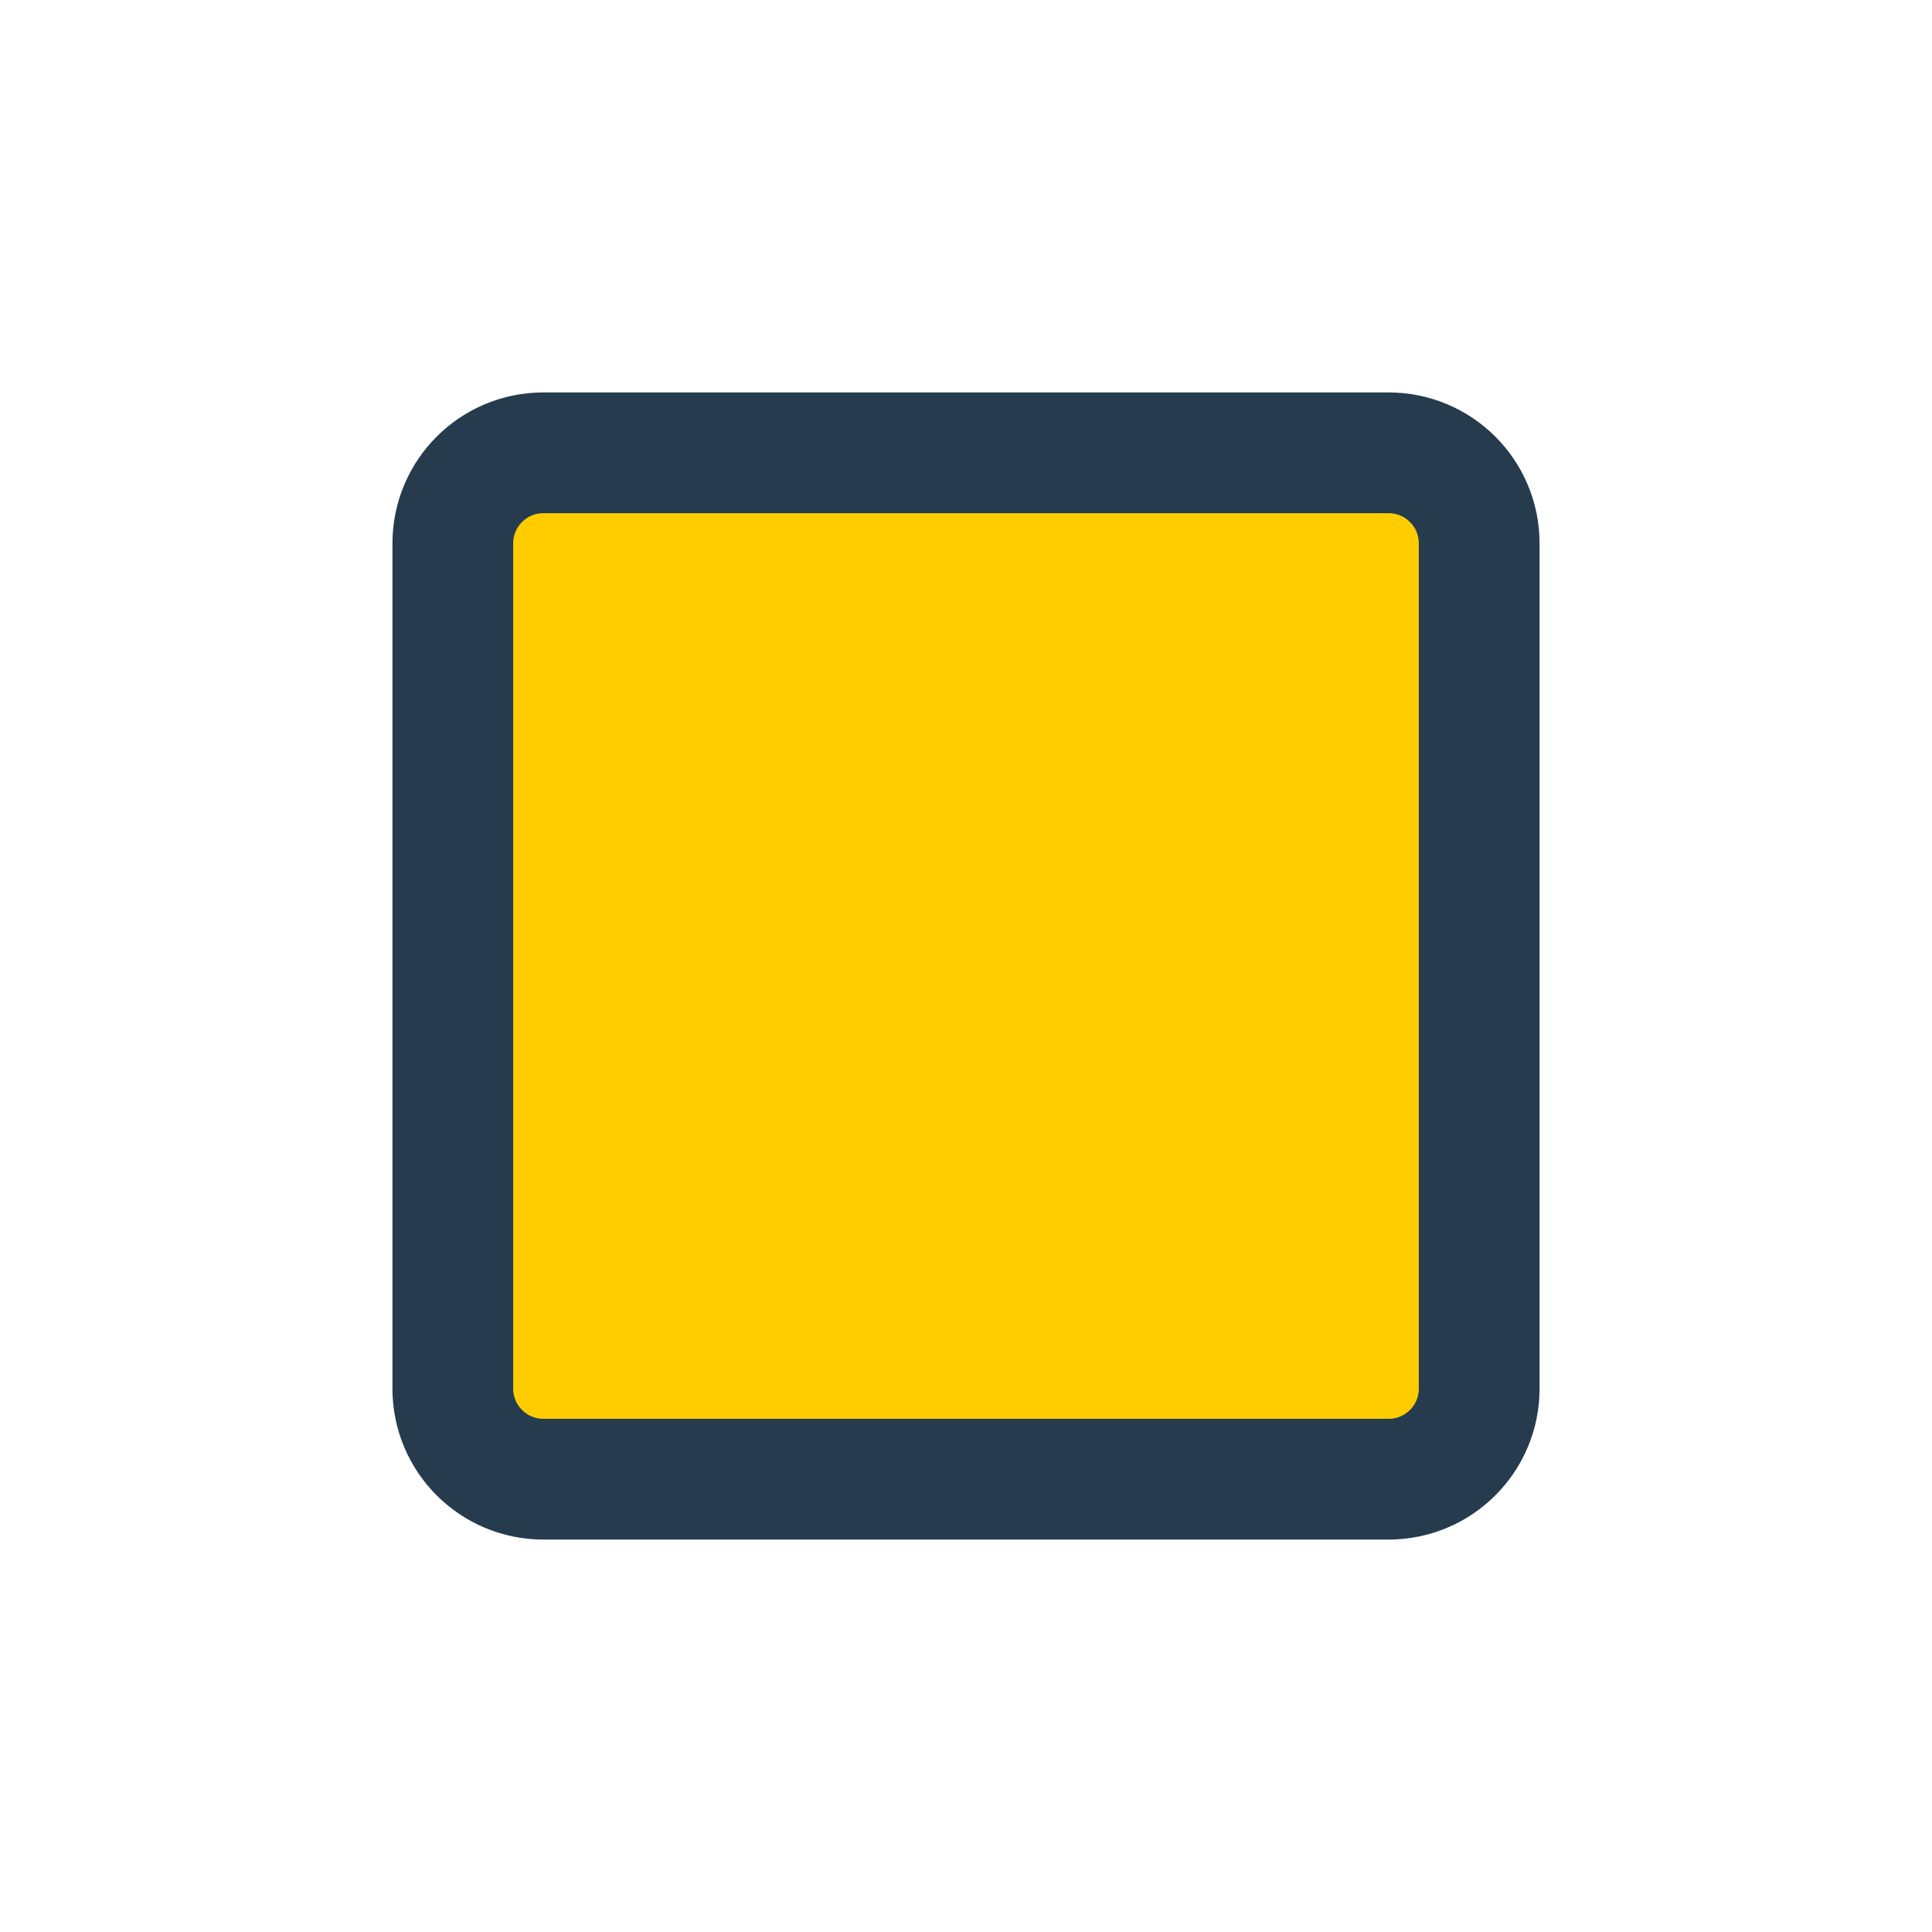
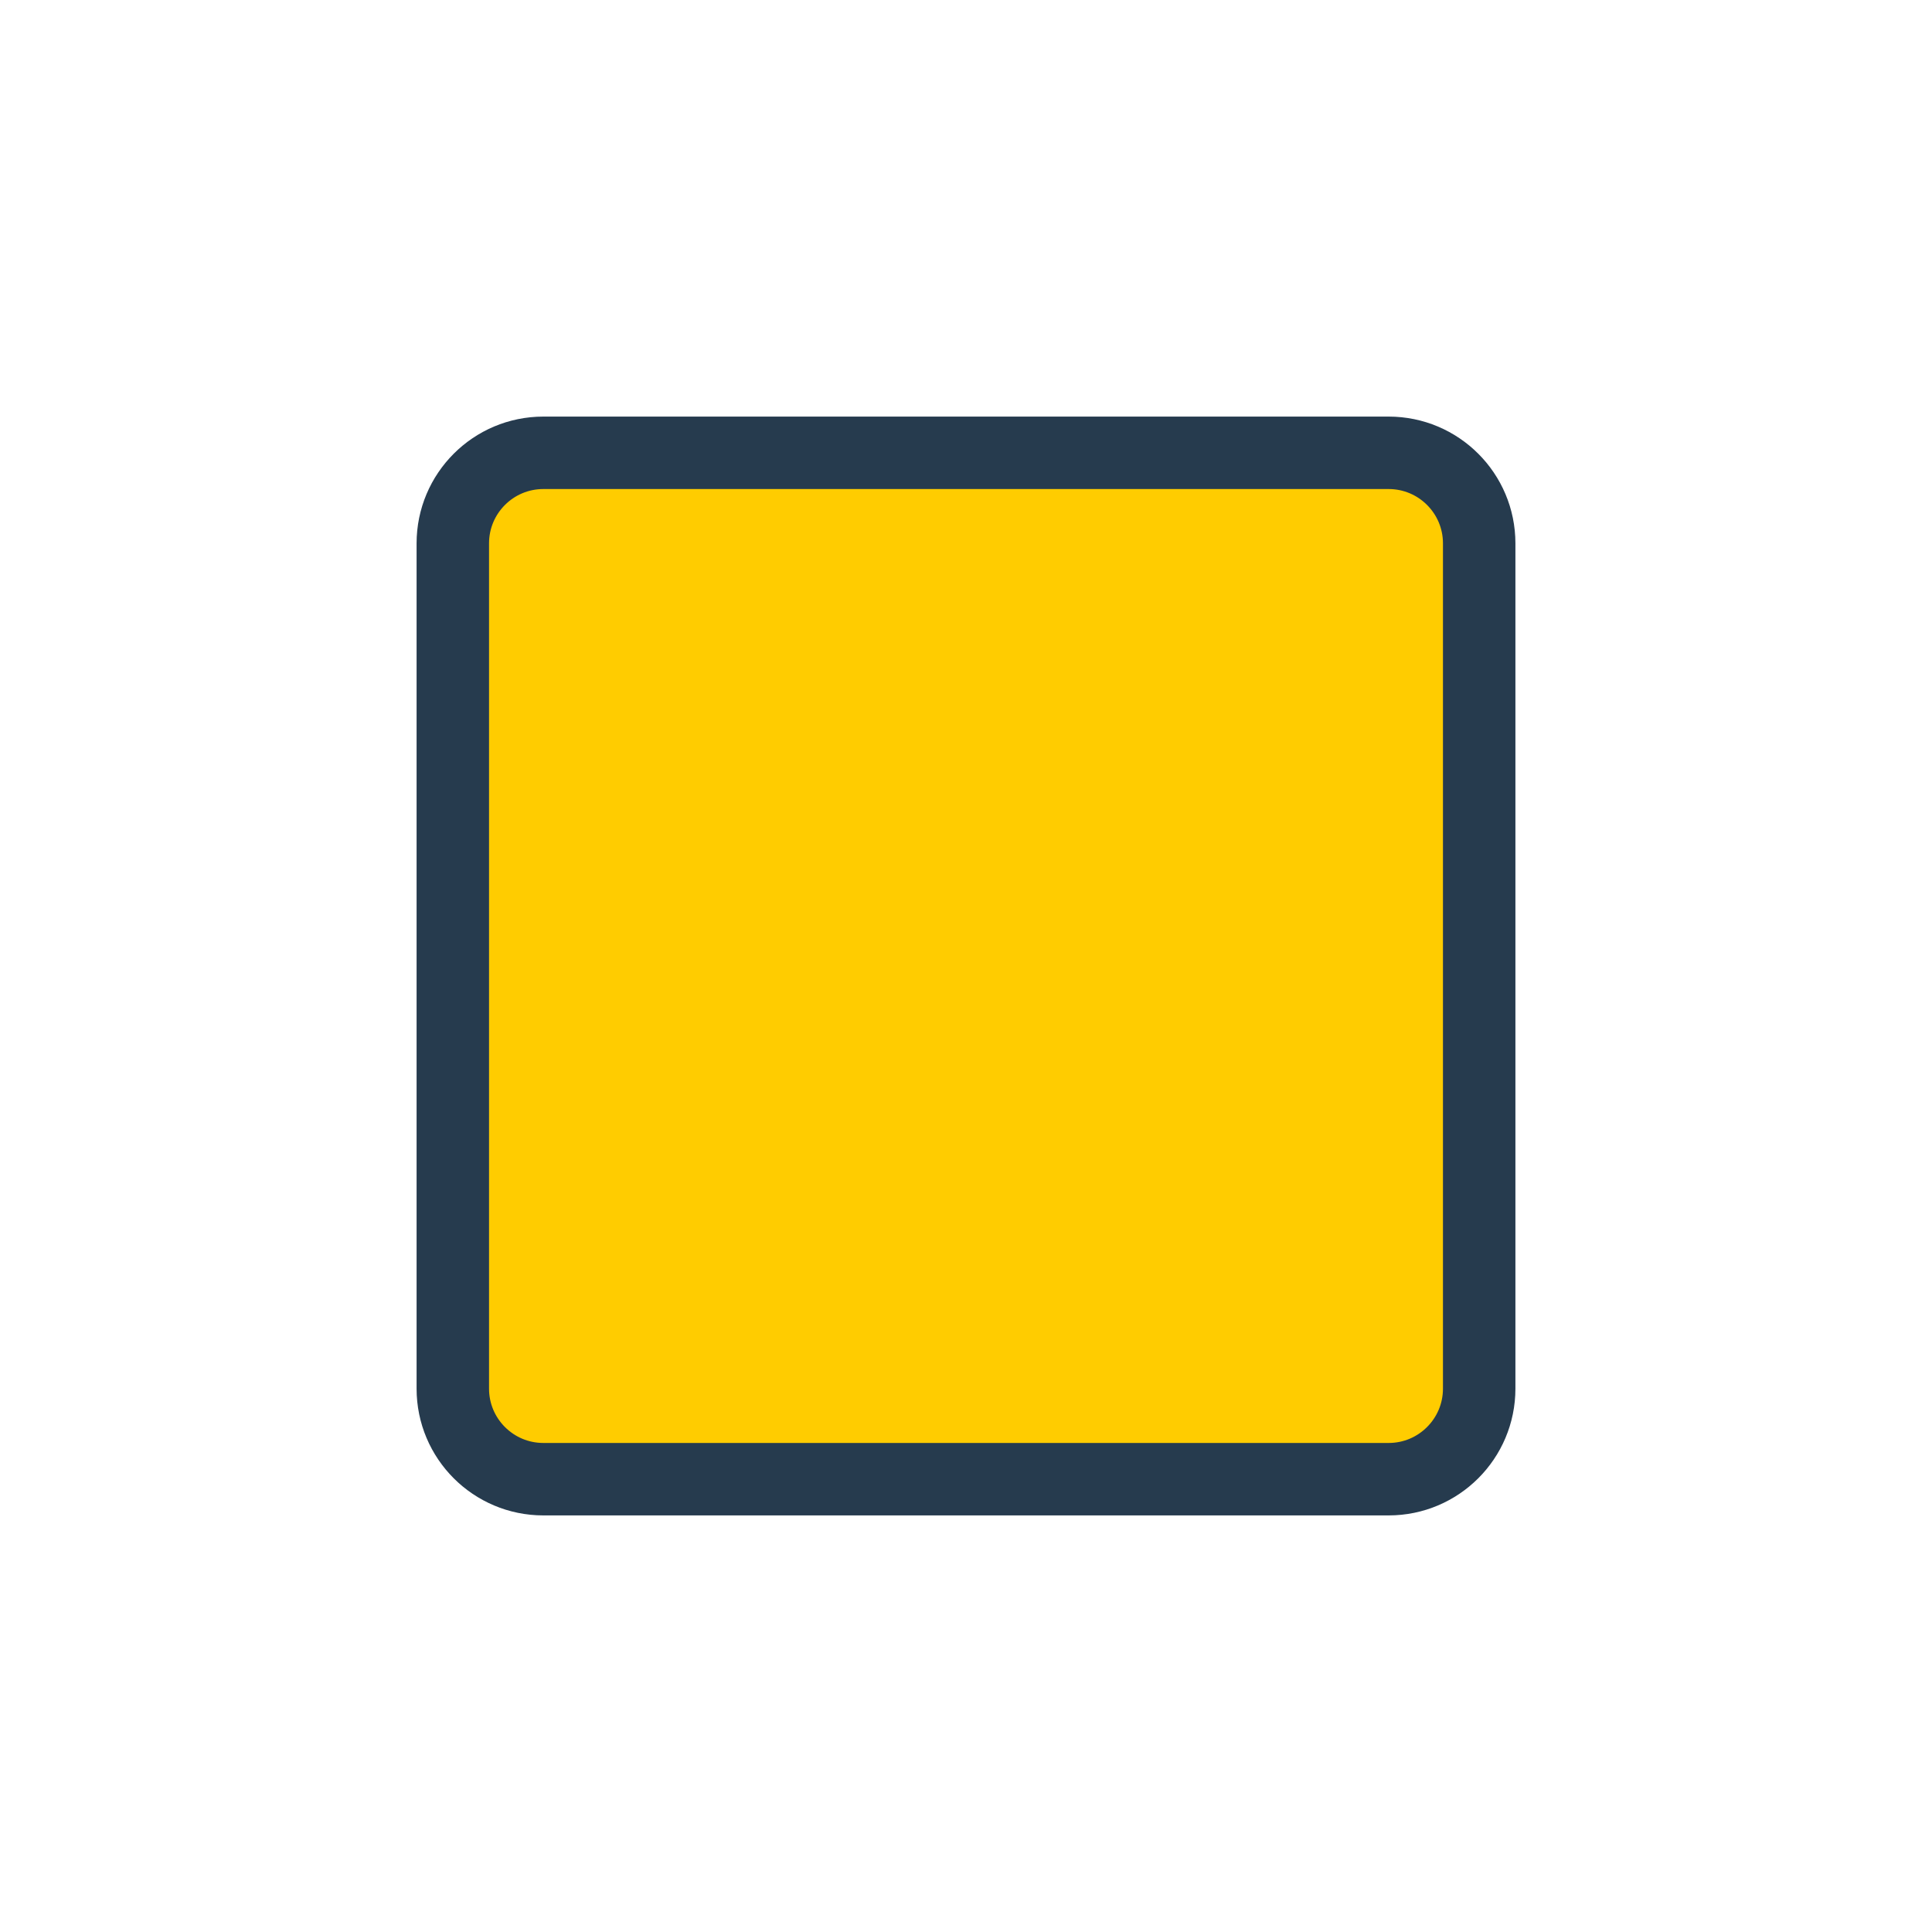
<svg xmlns="http://www.w3.org/2000/svg" width="32" height="32" viewBox="0 0 32 32">
-   <rect x="7.5" y="7.5" width="17" height="17" rx="1.5" fill="#FFCC00" stroke="#263B4E" stroke-width="2" />
+   <rect x="7.5" y="7.5" width="17" height="17" rx="1.5" fill="#FFCC00" stroke="#263B4E" stroke-width="1.2" />
</svg>
